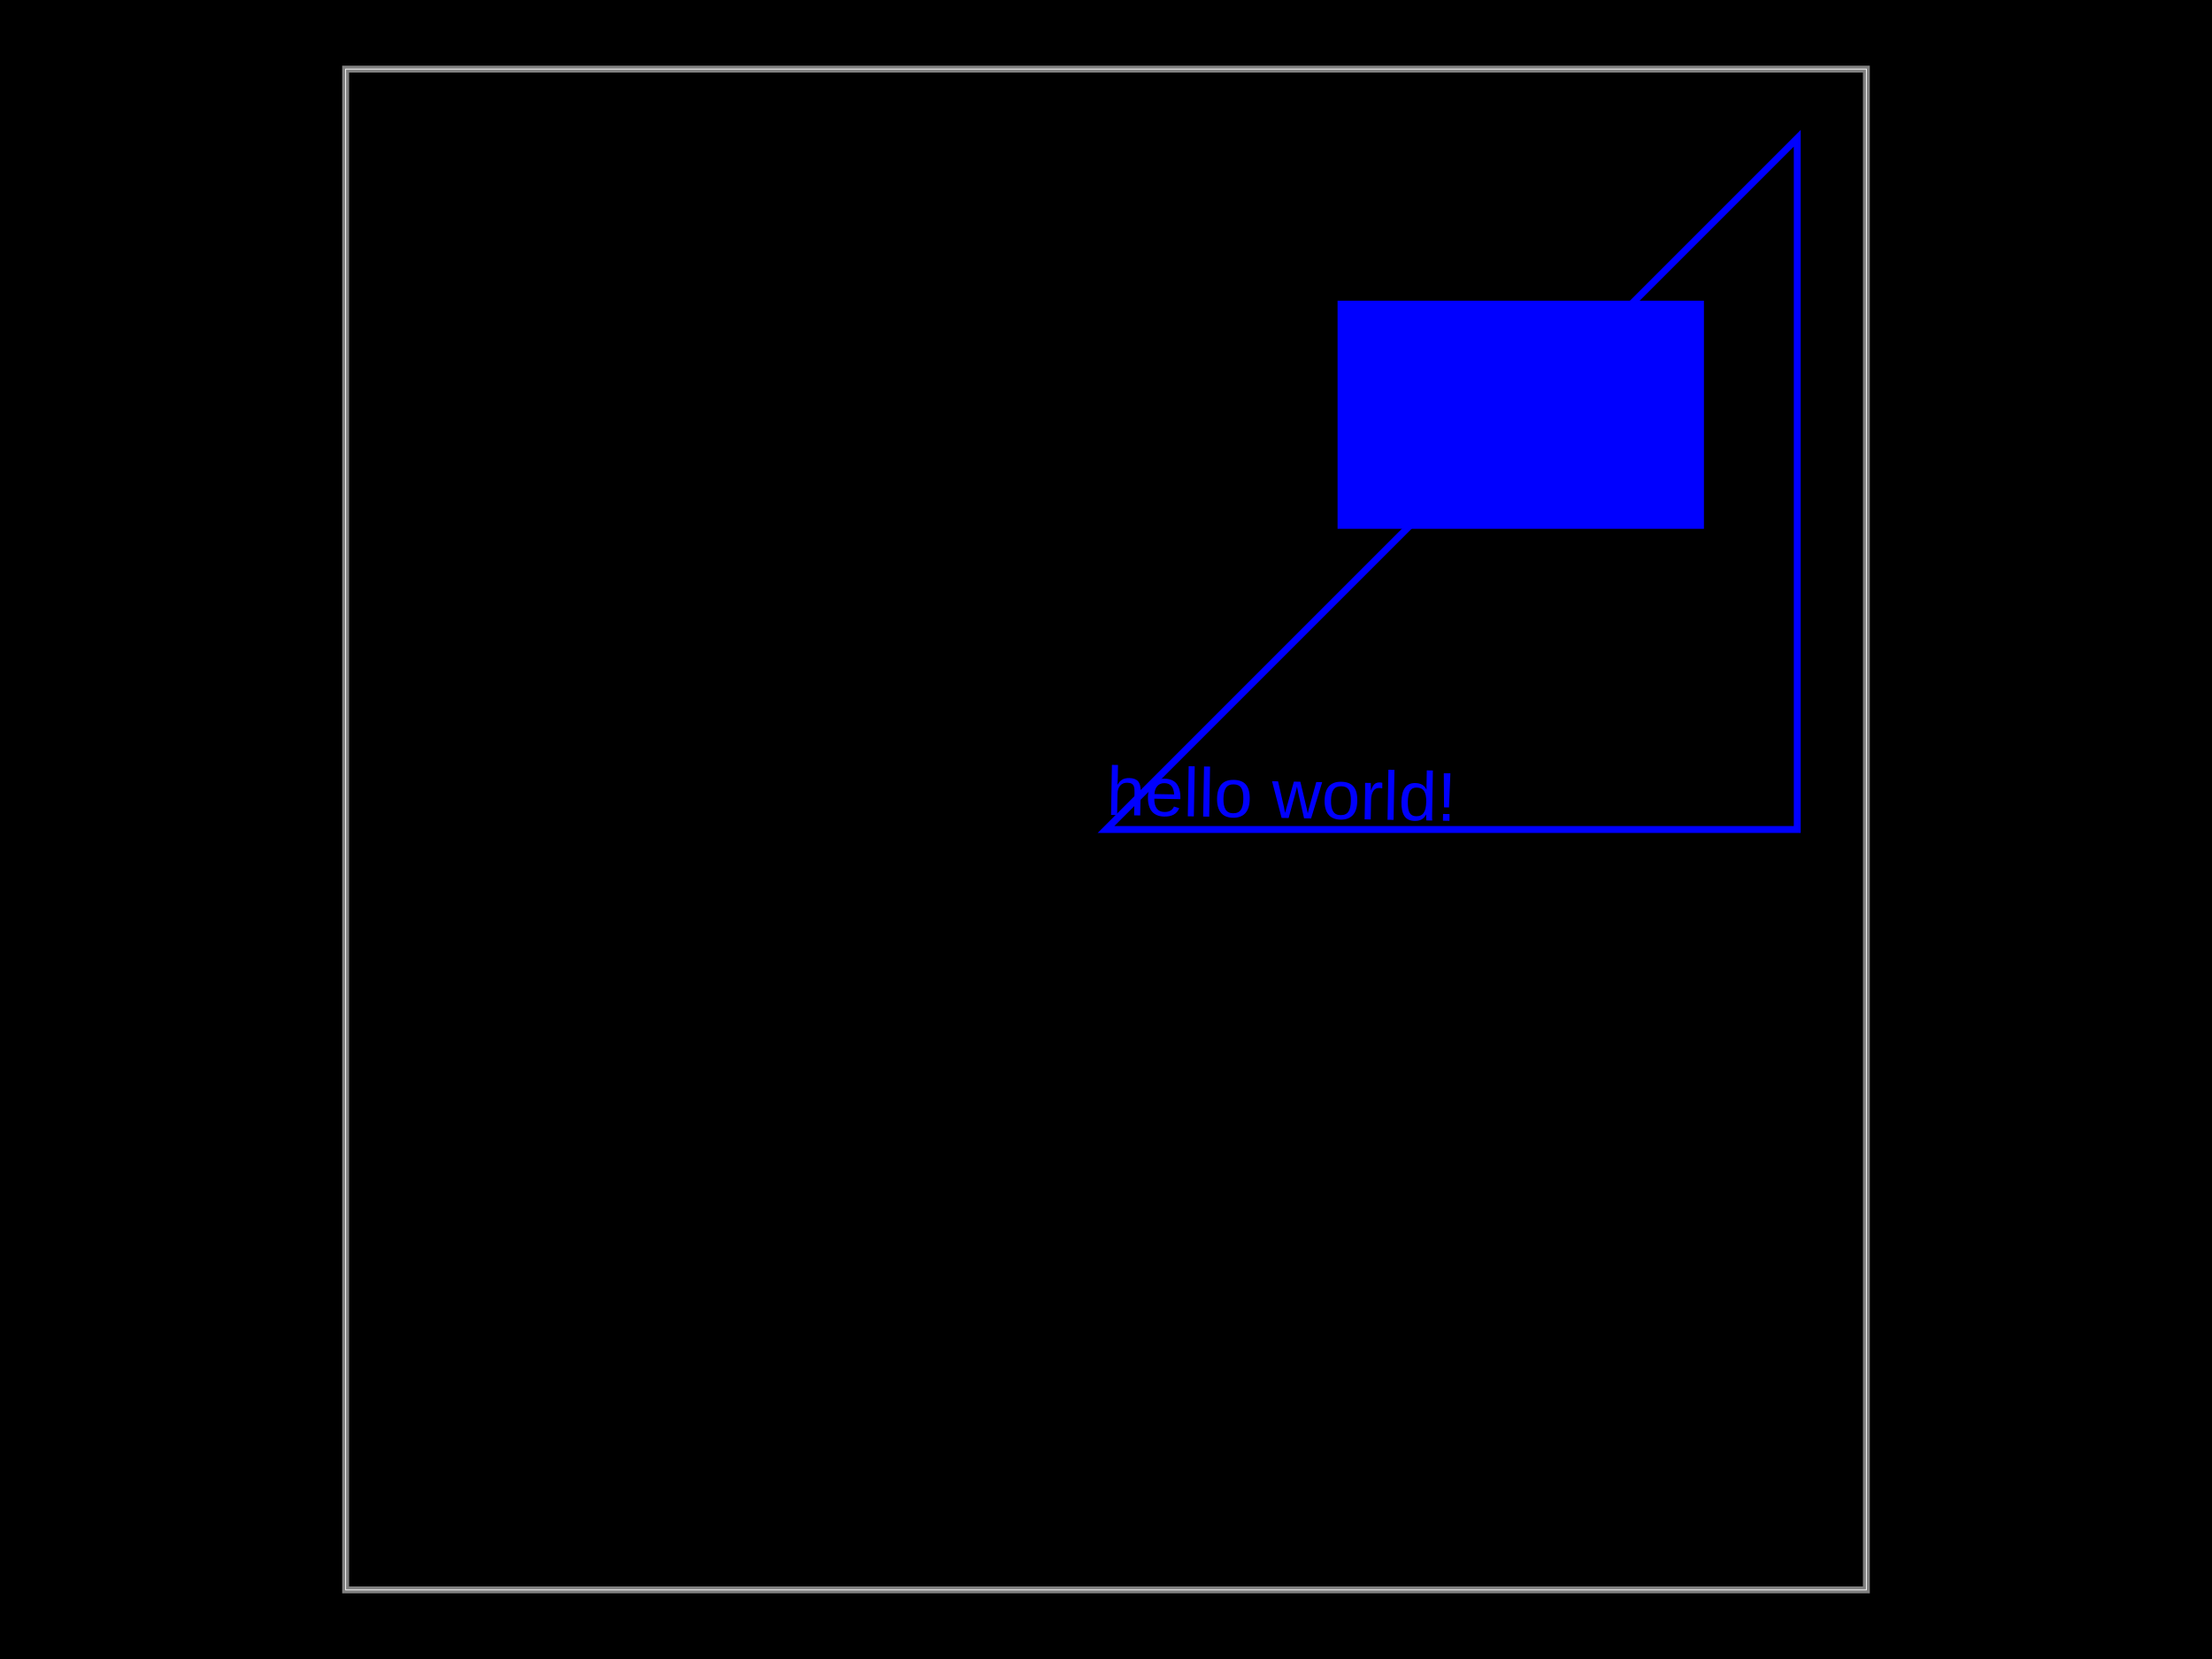
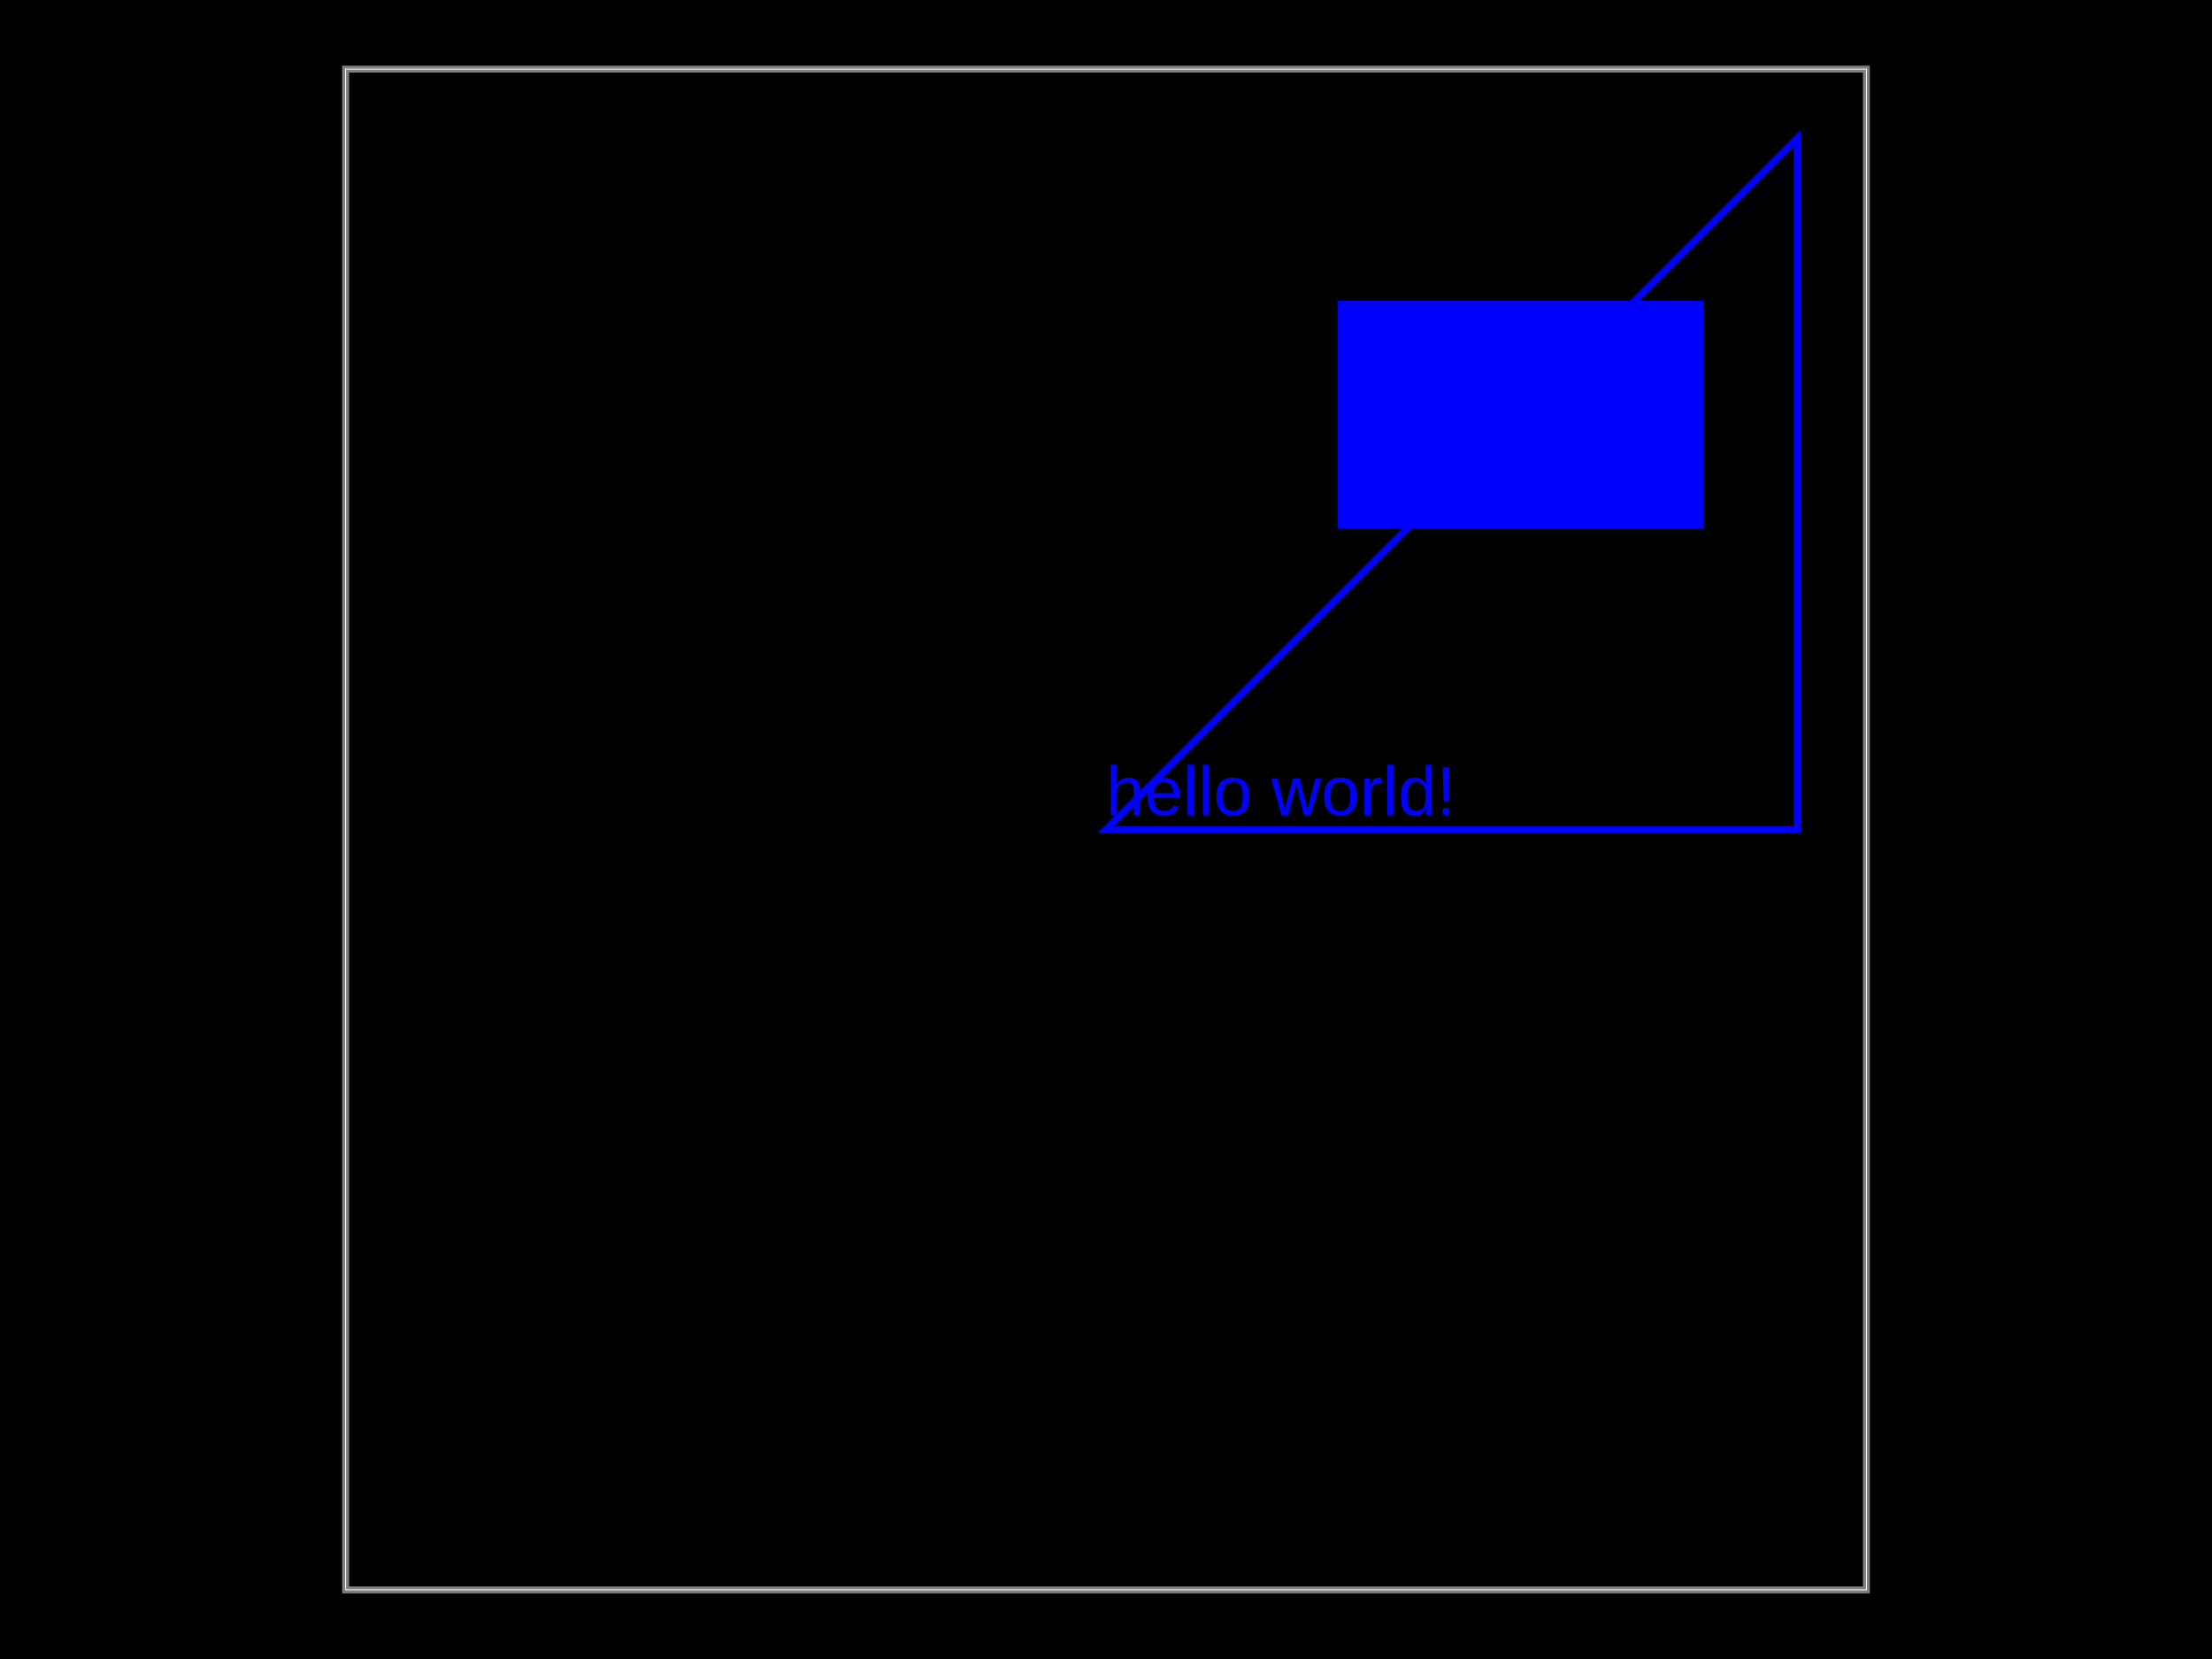
<svg xmlns="http://www.w3.org/2000/svg" width="800" height="600">
  <style />
  <rect class="boundary" x="0" y="0" fill="#000" width="800" height="600" data-type="pcb_background" data-pcb-layer="global" />
  <rect class="pcb-boundary" fill="none" stroke="#fff" stroke-width="0.3" x="125" y="25" width="550" height="550" data-type="pcb_boundary" data-pcb-layer="global" />
  <path class="pcb-board" d="M 125 575 L 675 575 L 675 25 L 125 25 Z" fill="none" stroke="rgba(255, 255, 255, 0.5)" stroke-width="2.5" data-type="pcb_board" data-pcb-layer="board" />
  <path class="pcb-fabrication-note-path" stroke="blue" fill="none" d="M 400 300 L 650 300 L 650 50 Z" stroke-width="2.5" data-pcb-component-id="null" data-pcb-fabrication-note-path-id="pcb_fabrication_note_path_0" data-type="pcb_fabrication_note_path" data-pcb-layer="overlay" />
-   <text x="0" y="0" font-family="Arial, sans-serif" font-size="25" text-anchor="start" dominant-baseline="text-after-edge" transform="matrix(0.9998477,0.01745241,-0.01745241,0.9998477,400,300)" class="pcb-fabrication-note-text" fill="#0000ff" data-type="pcb_fabrication_note_text" data-pcb-layer="overlay">hello world!</text>
+   <text x="0" y="0" font-family="Arial, sans-serif" font-size="25" text-anchor="start" dominant-baseline="text-after-edge" transform="matrix(1,0,0,1,400,300)" class="pcb-fabrication-note-text" fill="#0000ff" data-type="pcb_fabrication_note_text" data-pcb-layer="overlay">hello world!</text>
  <rect x="487.5" y="112.5" width="125" height="75" class="pcb-fabrication-note-rect" data-type="pcb_fabrication_note_rect" data-pcb-fabrication-note-rect-id="pcb_fabrication_note_rect_0" data-pcb-layer="overlay" data-pcb-component-id="null" fill="#0000ff" stroke="#0000ff" stroke-width="7.5" />
</svg>
